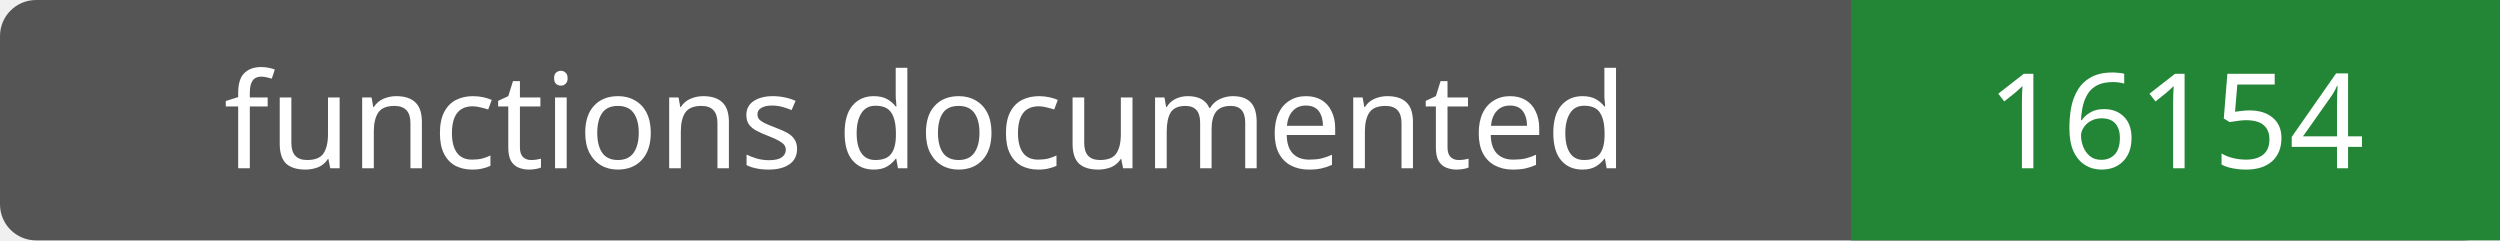
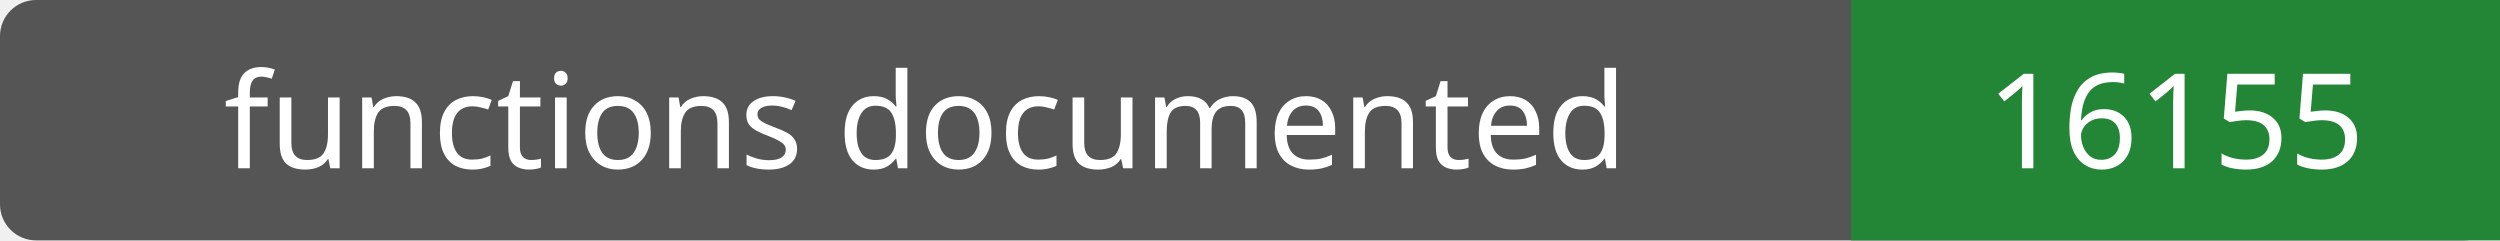
- <svg xmlns="http://www.w3.org/2000/svg" width="208" height="20" role="img" aria-label="functions documented: 16154">
+ <svg xmlns="http://www.w3.org/2000/svg" width="208" height="20" role="img" aria-label="functions documented: 16155">
  <rect width="208" height="20" rx="3" fill="#555" />
  <path fill="#238636" d="M154 0h54v20H154z" />
  <g fill="#fff" text-anchor="middle" font-family="Verdana,sans-serif" font-size="11">
    <text x="77.0" y="14">functions documented</text>
-     <text x="181.0" y="14">16154</text>
+     <text x="181.0" y="14">16155</text>
  </g>
</svg>
